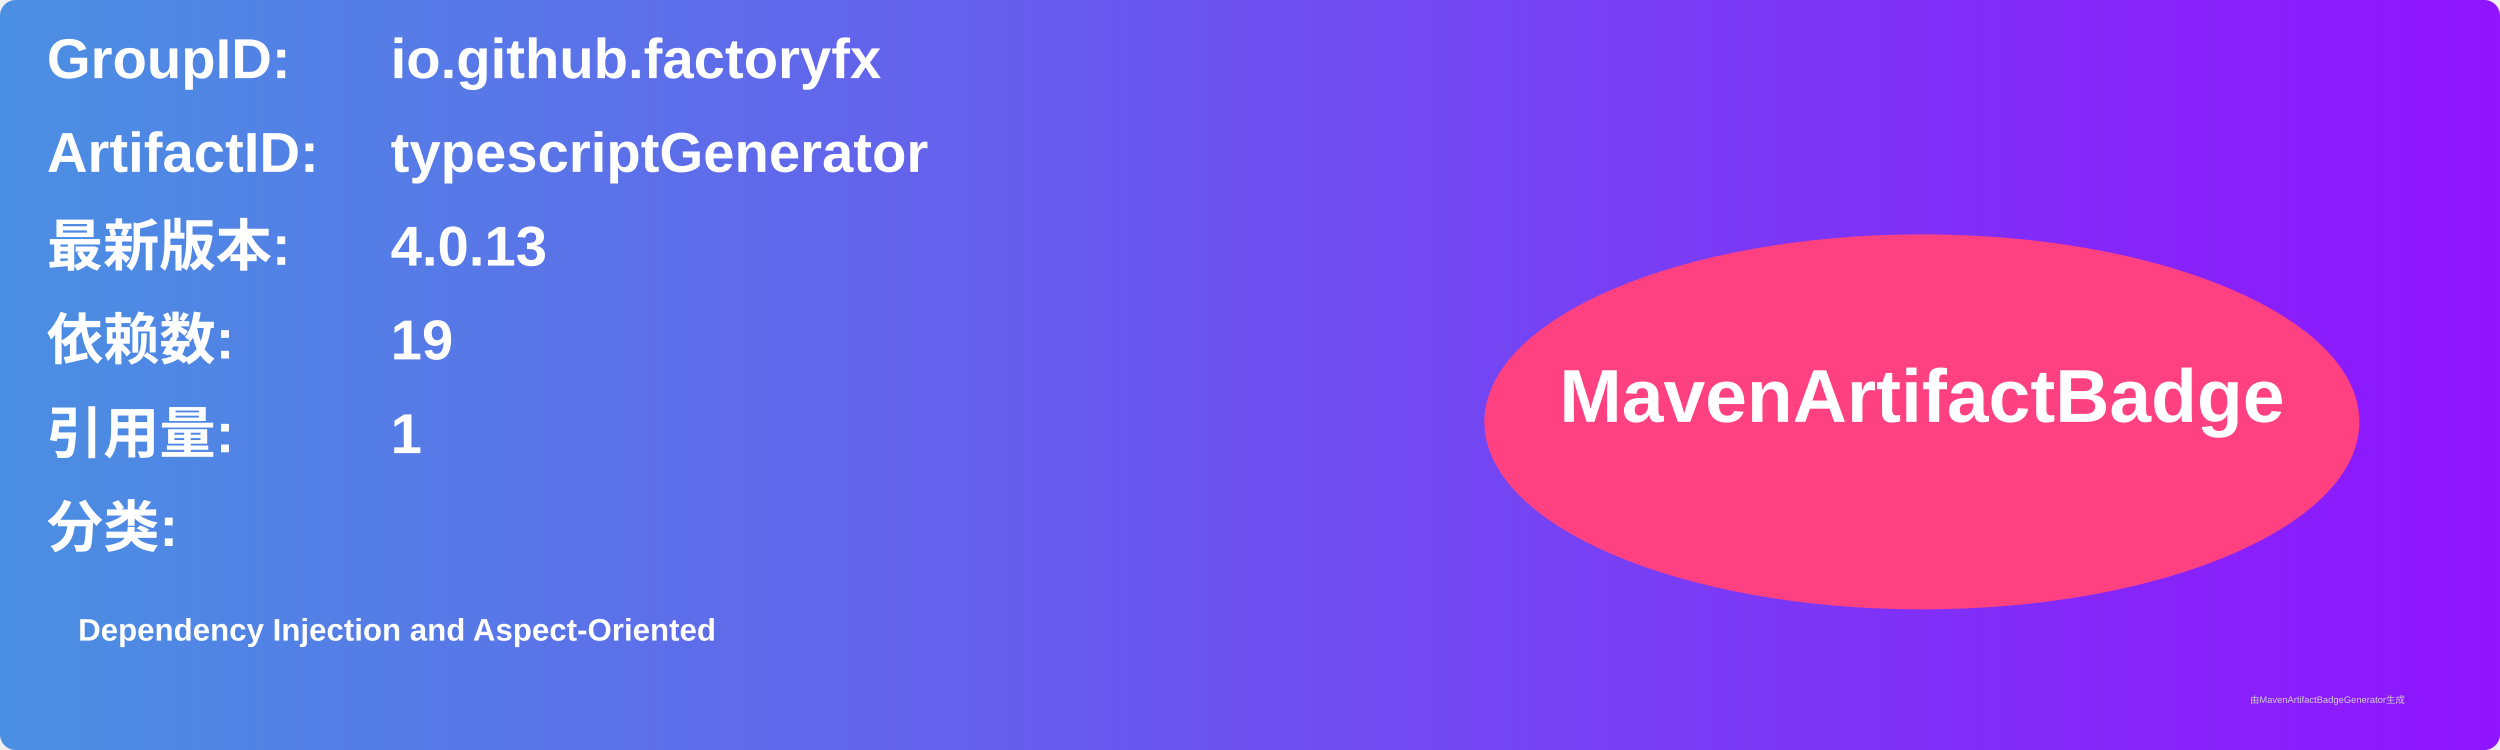
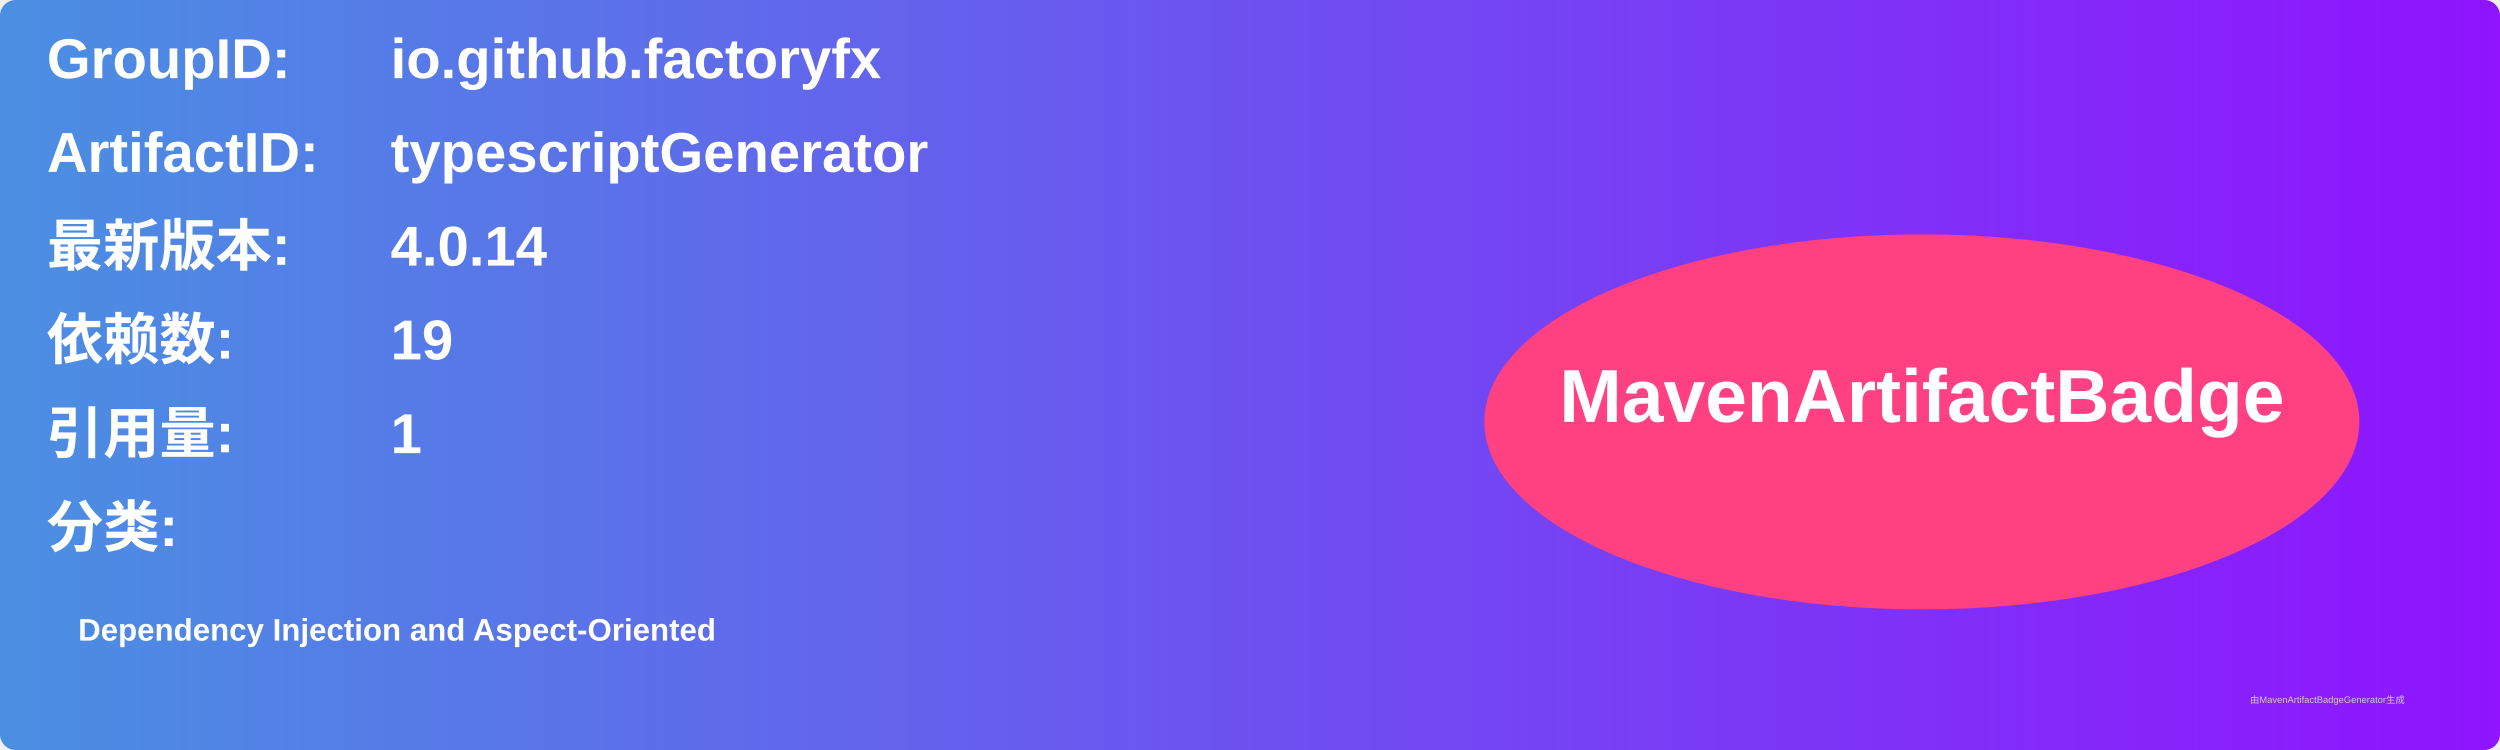
<svg xmlns="http://www.w3.org/2000/svg" width="800" height="240" viewBox="0 0 800 240">
  <linearGradient id="grad" x1="0%" y1="0%" x2="100%" y2="0%">
    <stop offset="0%" stop-color="#4a90e2" />
    <stop offset="100%" stop-color="#9013fe" />
  </linearGradient>
  <rect width="100%" height="100%" rx="5" ry="5" fill="url(#grad)" />
  <g transform="translate(15, 15)">
    <text x="0" y="10" font-family="Arial" font-size="18" fill="white" font-weight="bold" width="260">GroupID:</text>
    <text x="110" y="10" font-family="Arial" font-size="18" fill="white" font-weight="bold" width="460">io.github.factoryfx</text>
    <text x="0" y="40" font-family="Arial" font-size="18" fill="white" font-weight="bold" width="260">ArtifactID:</text>
    <text x="110" y="40" font-family="Arial" font-size="18" fill="white" font-weight="bold" width="460">typescriptGenerator</text>
    <text x="0" y="70" font-family="Arial" font-size="18" fill="white" font-weight="bold">最新版本:</text>
    <text x="110" y="70" font-family="Arial" font-size="18" fill="white" font-weight="bold">
-       <tspan font-weight="bold">4.0.13</tspan>
+       <tspan font-weight="bold">4.0.14</tspan>
    </text>
    <text x="0" y="100" font-family="Arial" font-size="18" fill="white" font-weight="bold">依赖数: </text>
    <text x="110" y="100" font-family="Arial" font-size="18" fill="white">
      <tspan font-weight="bold">19</tspan>
    </text>
    <text x="0" y="130" font-family="Arial" font-size="18" fill="white" font-weight="bold">引用量: </text>
    <text x="110" y="130" font-family="Arial" font-size="18" fill="white">
      <tspan font-weight="bold">1</tspan>
    </text>
    <text x="0" y="160" font-family="Arial" font-size="18" fill="white" font-weight="bold">分类:</text>
    <text x="10" y="190" font-family="Arial" font-size="10" fill="white">
      <tspan font-weight="bold">Dependency Injection and Aspect-Oriented</tspan>
    </text>
    <ellipse cx="600" cy="120" rx="140" ry="60" fill="#ff4081" />
    <text x="600" y="120" text-anchor="middle" font-family="Arial" font-size="24" fill="white" font-weight="bold">MavenArtifactBadge</text>
  </g>
  <text x="720" y="225" font-family="Arial" font-size="3" fill="#d0d0d0">由MavenArtifactBadgeGenerator生成</text>
</svg>
